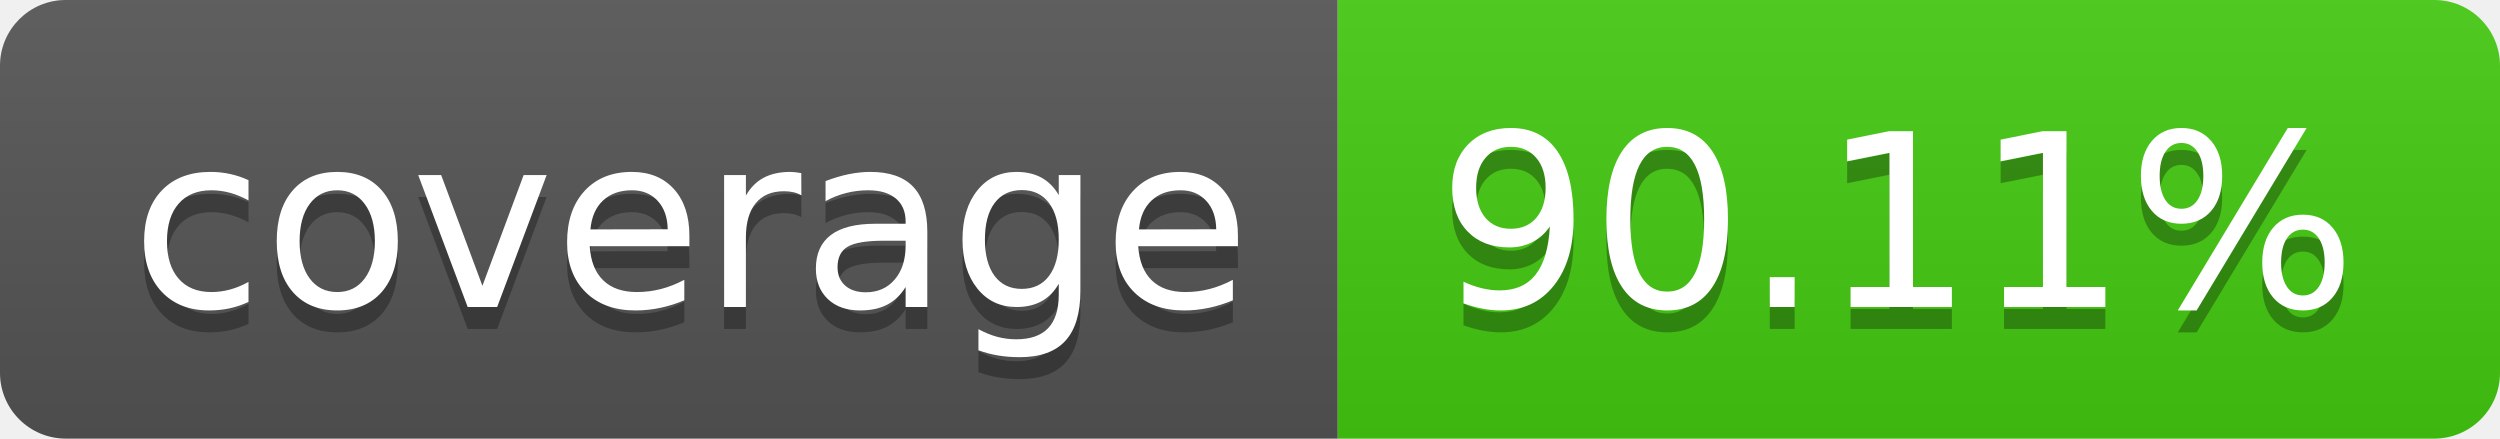
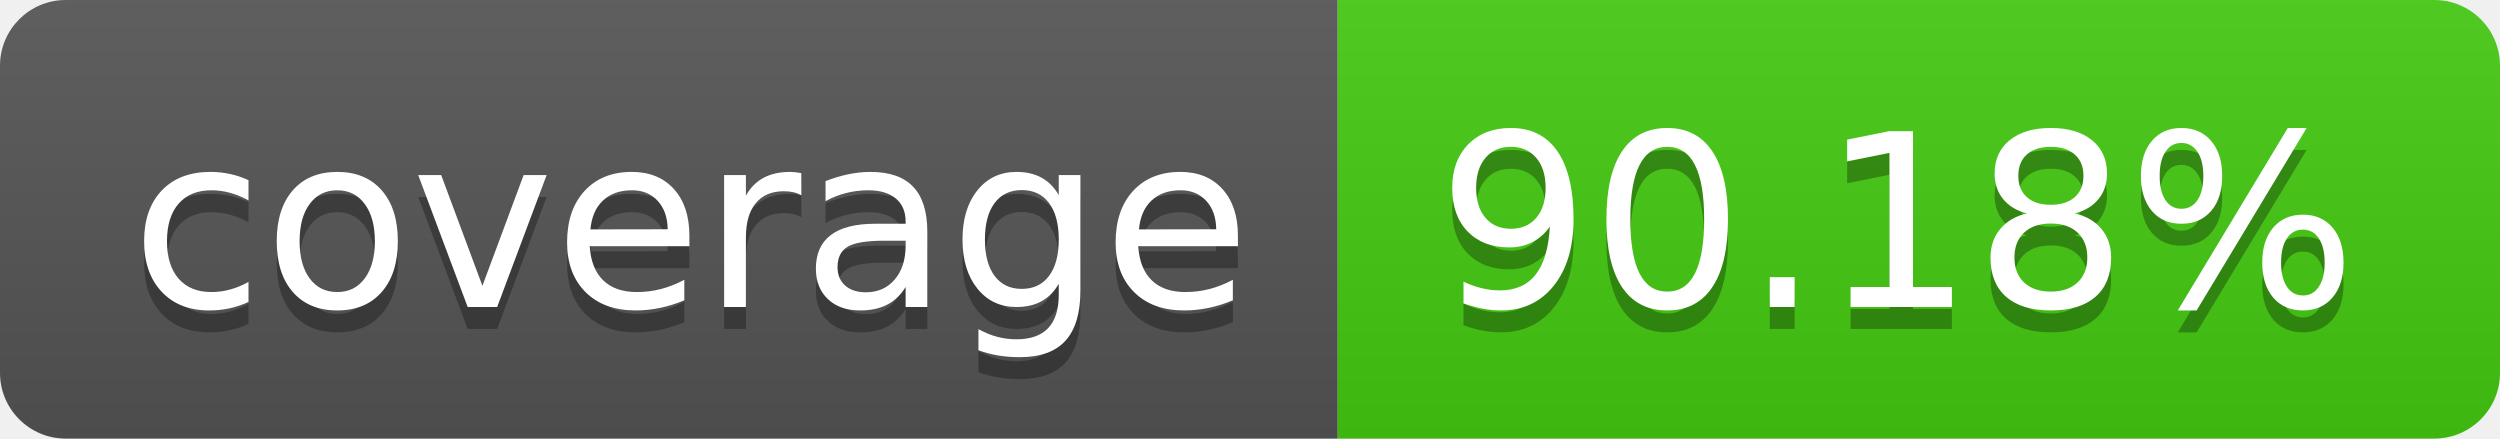
- <svg xmlns="http://www.w3.org/2000/svg" width="114" height="20" role="img" aria-label="coverage: 90.11%">
+ <svg xmlns="http://www.w3.org/2000/svg" width="114" height="20" role="img" aria-label="coverage: 90.18%">
  <linearGradient id="s" x2="0" y2="100%">
    <stop offset="0" stop-color="#bbb" stop-opacity=".1" />
    <stop offset="1" stop-opacity=".1" />
  </linearGradient>
  <clipPath id="r">
    <rect width="114" height="20" rx="3" fill="#fff" />
  </clipPath>
  <g clip-path="url(#r)">
    <rect width="61" height="20" fill="#555" />
    <rect x="61" width="53" height="20" fill="#4c1" />
    <rect width="114" height="20" fill="url(#s)" />
  </g>
  <g fill="#fff" text-anchor="middle" font-family="Verdana,Geneva,DejaVu Sans,sans-serif" text-rendering="geometricPrecision" font-size="110">
    <text aria-hidden="true" x="315" y="150" fill="#010101" fill-opacity=".3" transform="scale(.1)" textLength="510">coverage</text>
    <text x="315" y="140" transform="scale(.1)" fill="#fff" textLength="510">coverage</text>
-     <text aria-hidden="true" x="865" y="150" fill="#010101" fill-opacity=".3" transform="scale(.1)" textLength="430">90.11%</text>
-     <text x="865" y="140" transform="scale(.1)" fill="#fff" textLength="430">90.11%</text>
+     <text aria-hidden="true" x="865" y="150" fill="#010101" fill-opacity=".3" transform="scale(.1)" textLength="430">90.18%</text>
+     <text x="865" y="140" transform="scale(.1)" fill="#fff" textLength="430">90.18%</text>
  </g>
</svg>
